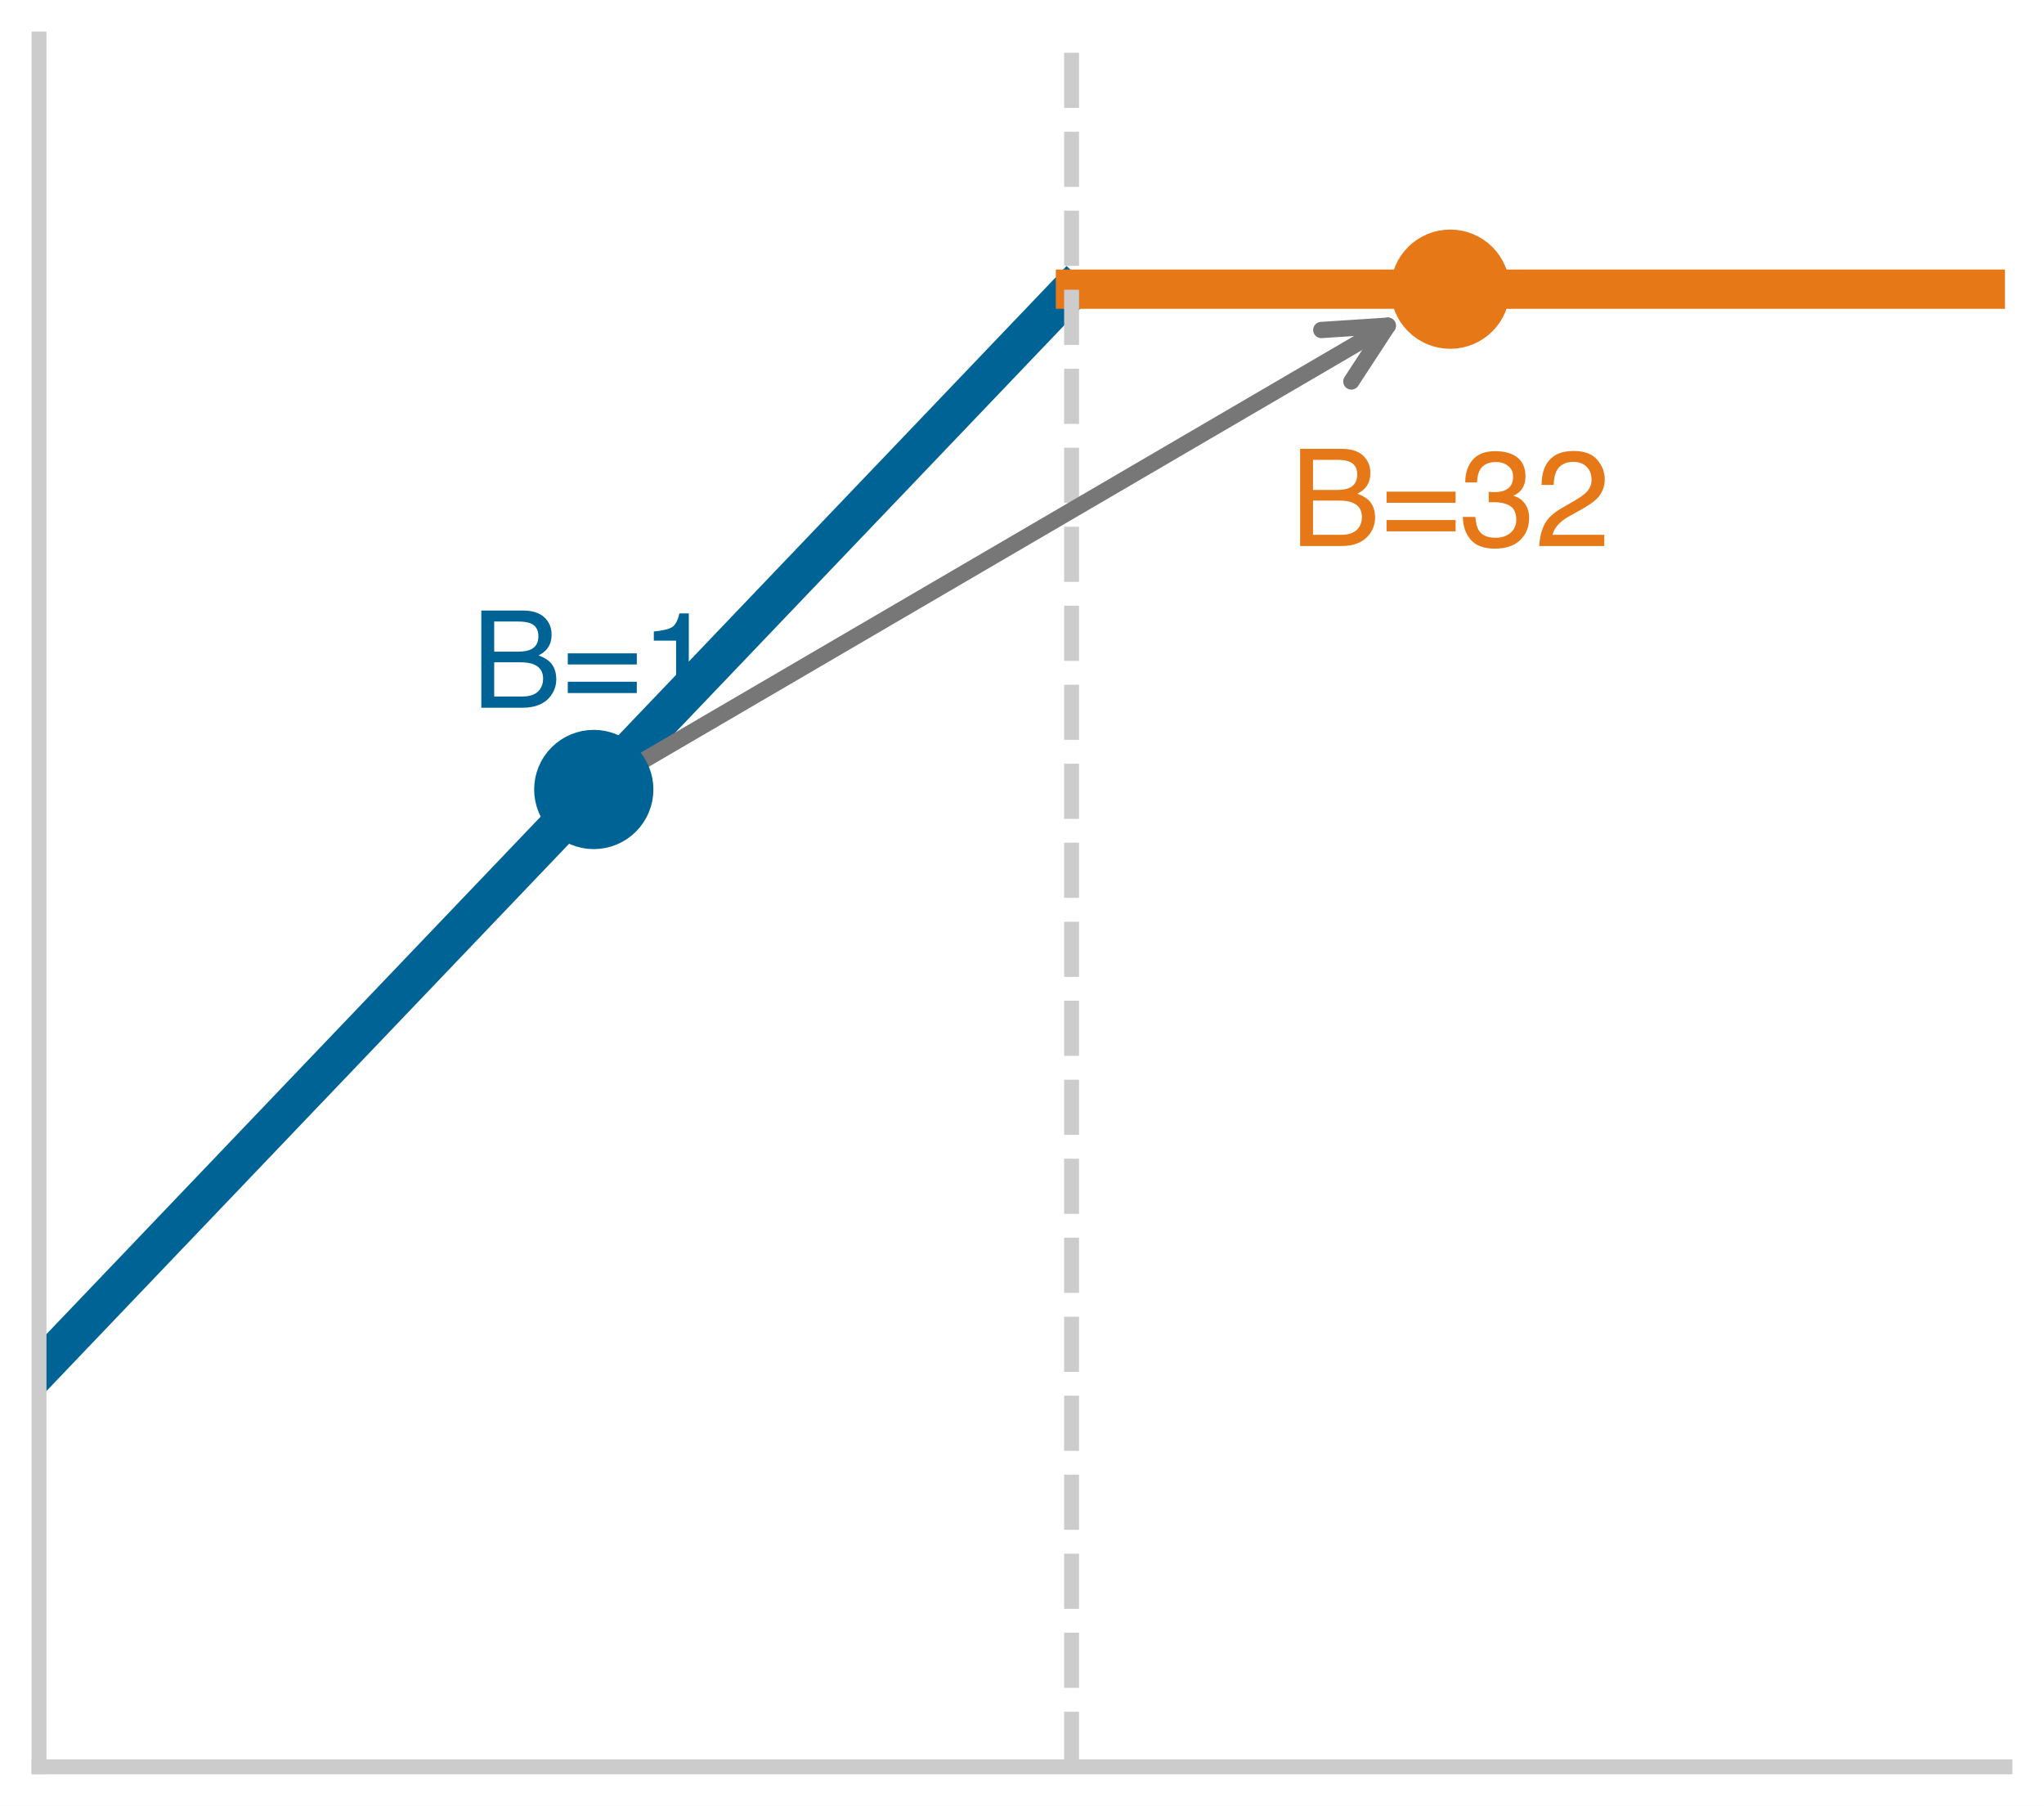
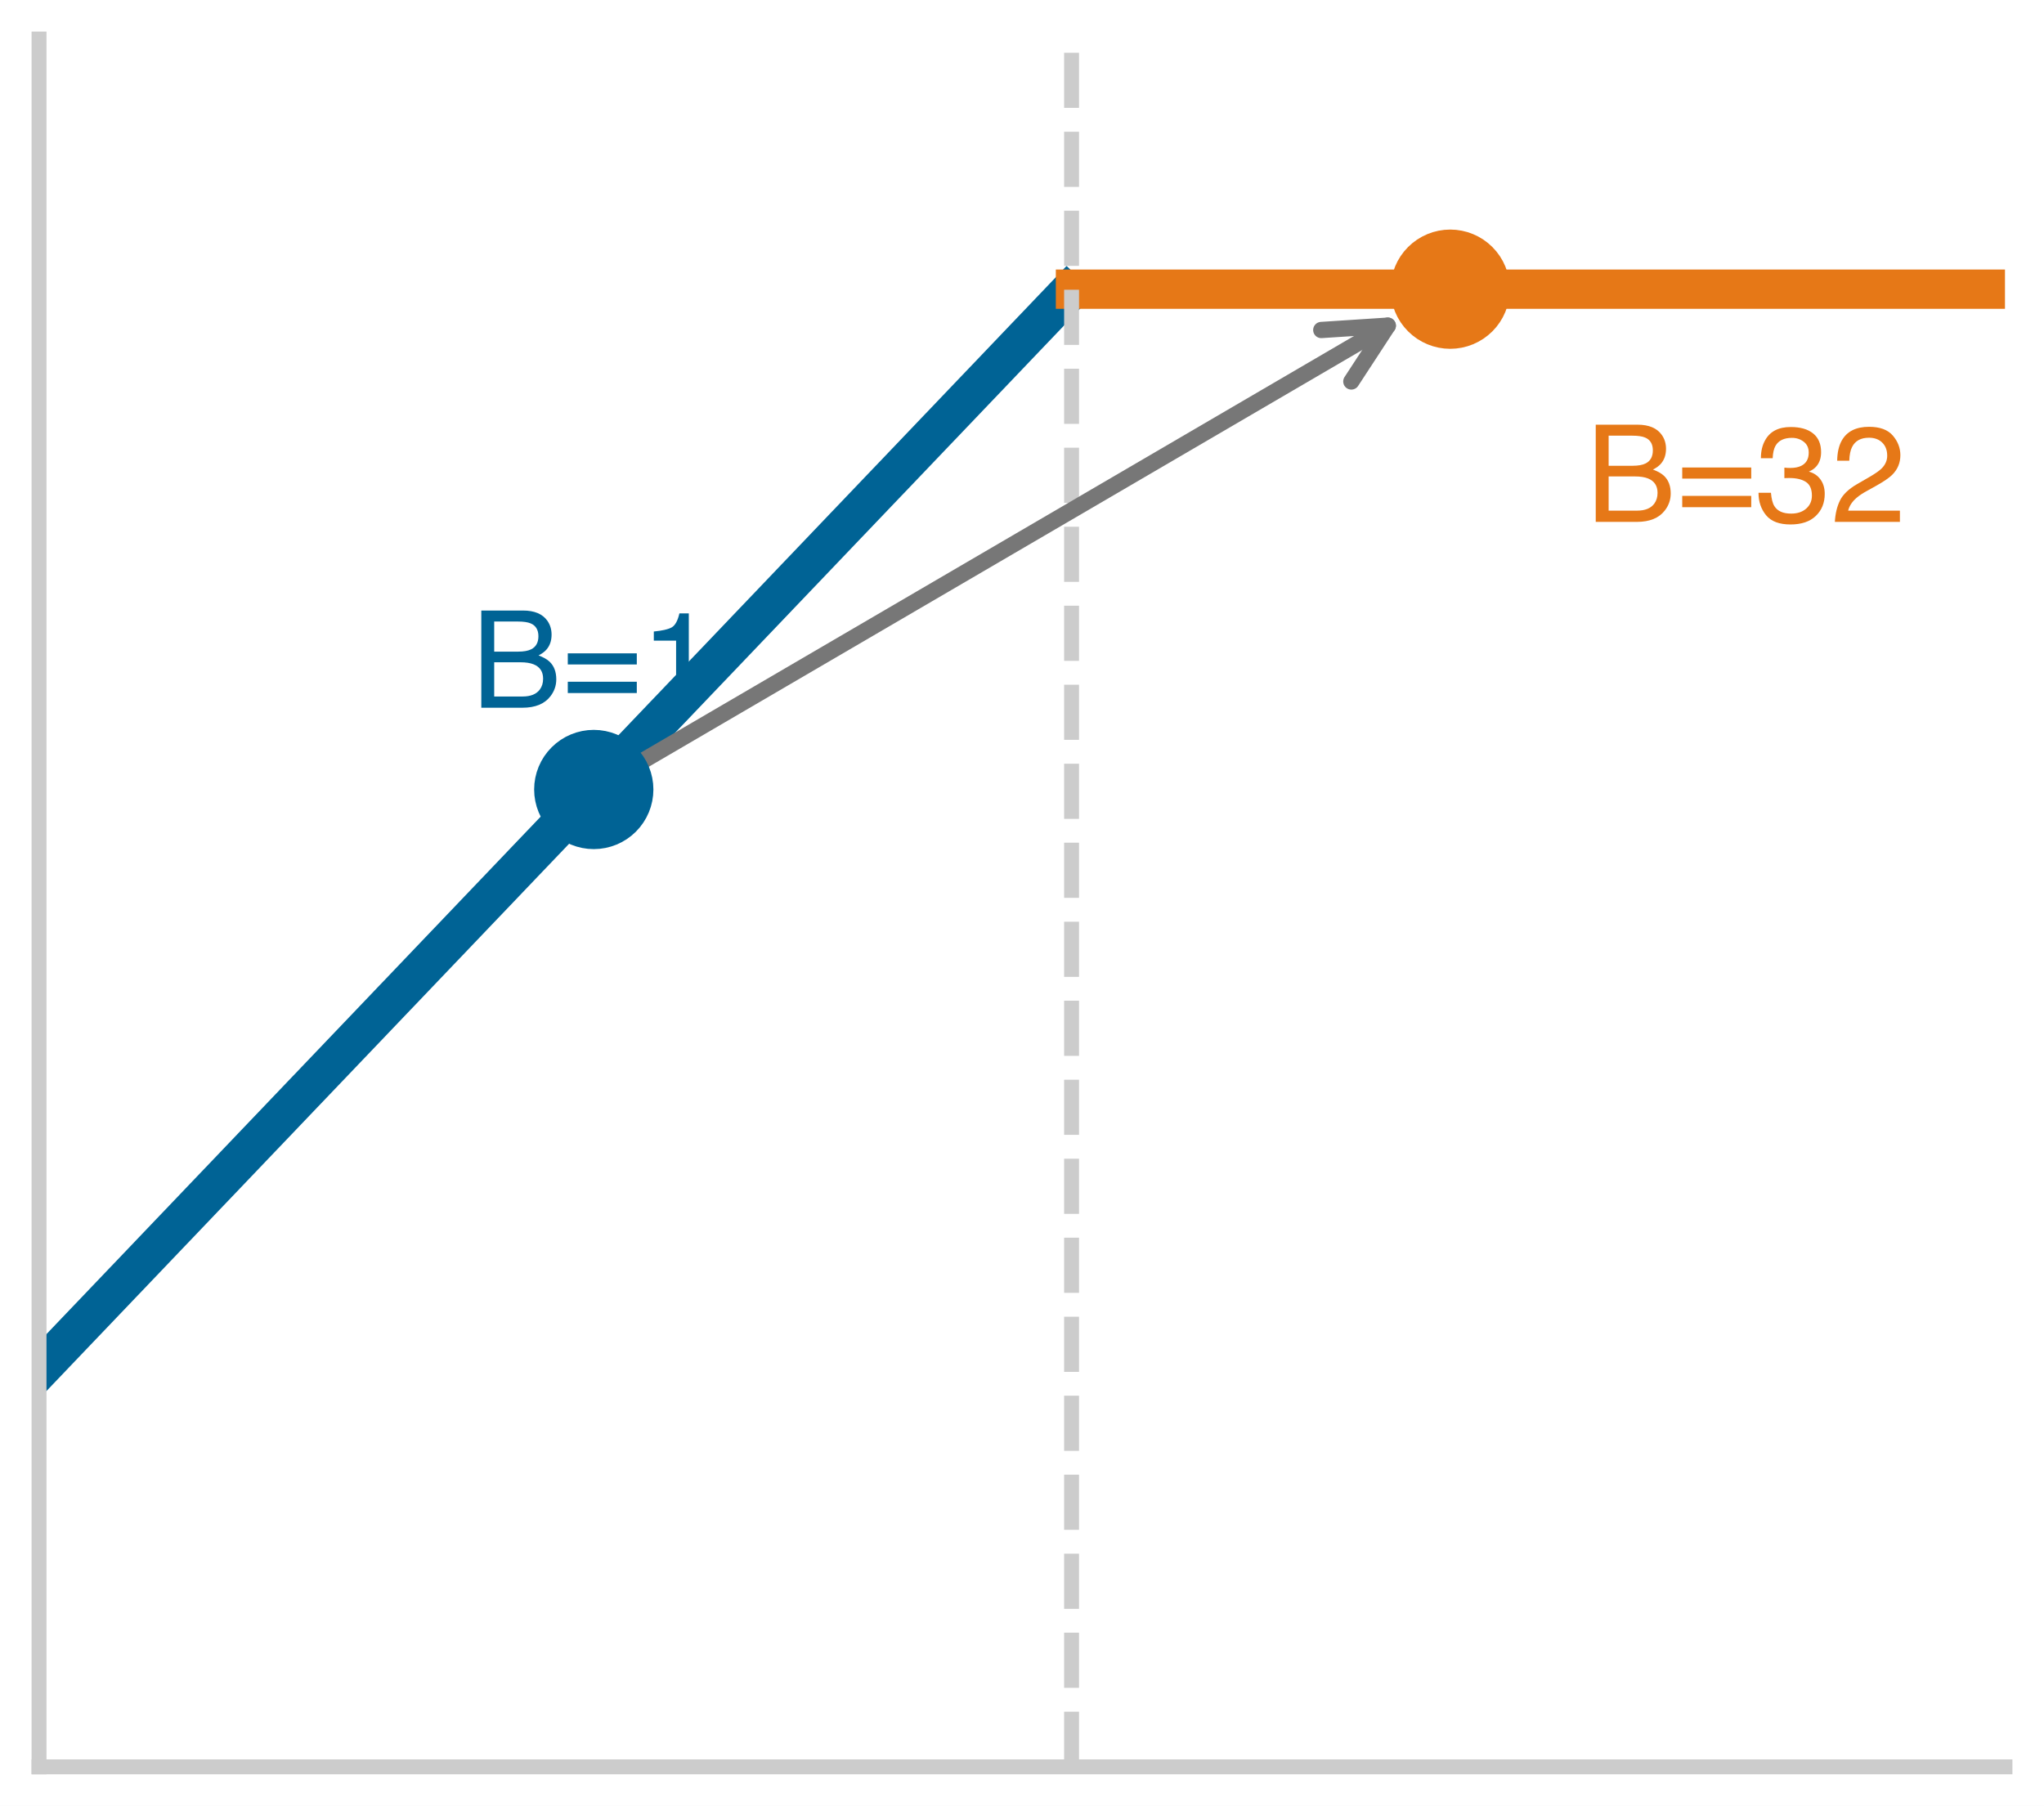
<svg xmlns="http://www.w3.org/2000/svg" xmlns:xlink="http://www.w3.org/1999/xlink" width="75.42pt" height="66.636pt" viewBox="0 0 75.42 66.636" version="1.1">
  <defs>
    <style type="text/css">*{stroke-linejoin: round; stroke-linecap: butt}</style>
  </defs>
  <g id="figure_1">
    <g id="patch_1">
      <path d="M 0 66.636 L 75.42 66.636 L 75.42 0 L 0 0 z " style="fill: #ffffff" />
    </g>
    <g id="axes_1">
      <g id="patch_2">
        <path d="M 1.44 65.196 L 73.98 65.196 L 73.98 1.44 L 1.44 1.44 z " style="fill: #ffffff" />
      </g>
      <g id="matplotlib.axis_1">
        <g id="xtick_1">
          <g id="line2d_1" />
        </g>
        <g id="xtick_2">
          <g id="line2d_2" />
        </g>
        <g id="xtick_3">
          <g id="line2d_3" />
        </g>
        <g id="xtick_4">
          <g id="line2d_4" />
        </g>
        <g id="xtick_5">
          <g id="line2d_5" />
        </g>
        <g id="xtick_6">
          <g id="line2d_6" />
        </g>
        <g id="xtick_7">
          <g id="line2d_7" />
        </g>
        <g id="xtick_8">
          <g id="line2d_8" />
        </g>
        <g id="xtick_9">
          <g id="line2d_9" />
        </g>
        <g id="xtick_10">
          <g id="line2d_10" />
        </g>
        <g id="xtick_11">
          <g id="line2d_11" />
        </g>
        <g id="xtick_12">
          <g id="line2d_12" />
        </g>
        <g id="xtick_13">
          <g id="line2d_13" />
        </g>
        <g id="xtick_14">
          <g id="line2d_14" />
        </g>
        <g id="xtick_15">
          <g id="line2d_15" />
        </g>
        <g id="xtick_16">
          <g id="line2d_16" />
        </g>
        <g id="xtick_17">
          <g id="line2d_17" />
        </g>
        <g id="xtick_18">
          <g id="line2d_18" />
        </g>
        <g id="xtick_19">
          <g id="line2d_19" />
        </g>
        <g id="xtick_20">
          <g id="line2d_20" />
        </g>
        <g id="xtick_21">
          <g id="line2d_21" />
        </g>
        <g id="xtick_22">
          <g id="line2d_22" />
        </g>
      </g>
      <g id="matplotlib.axis_2">
        <g id="ytick_1">
          <g id="line2d_23" />
        </g>
        <g id="ytick_2">
          <g id="line2d_24" />
        </g>
        <g id="ytick_3">
          <g id="line2d_25" />
        </g>
        <g id="ytick_4">
          <g id="line2d_26" />
        </g>
        <g id="ytick_5">
          <g id="line2d_27" />
        </g>
        <g id="ytick_6">
          <g id="line2d_28" />
        </g>
        <g id="ytick_7">
          <g id="line2d_29" />
        </g>
        <g id="ytick_8">
          <g id="line2d_30" />
        </g>
        <g id="ytick_9">
          <g id="line2d_31" />
        </g>
        <g id="ytick_10">
          <g id="line2d_32" />
        </g>
        <g id="ytick_11">
          <g id="line2d_33" />
        </g>
        <g id="ytick_12">
          <g id="line2d_34" />
        </g>
        <g id="ytick_13">
          <g id="line2d_35" />
        </g>
        <g id="ytick_14">
          <g id="line2d_36" />
        </g>
        <g id="ytick_15">
          <g id="line2d_37" />
        </g>
        <g id="ytick_16">
          <g id="line2d_38" />
        </g>
        <g id="ytick_17">
          <g id="line2d_39" />
        </g>
      </g>
      <g id="line2d_40">
        <path d="M 1.44 50.566 L 1.744 50.248 L 2.047 49.93 L 2.351 49.612 L 2.654 49.294 L 2.958 48.976 L 3.261 48.659 L 3.565 48.341 L 3.868 48.023 L 4.172 47.705 L 4.475 47.387 L 4.779 47.07 L 5.082 46.752 L 5.386 46.434 L 5.689 46.116 L 5.993 45.798 L 6.296 45.48 L 6.6 45.163 L 6.903 44.845 L 7.207 44.527 L 7.51 44.209 L 7.814 43.891 L 8.117 43.574 L 8.421 43.256 L 8.724 42.938 L 9.028 42.62 L 9.331 42.302 L 9.635 41.984 L 9.938 41.667 L 10.242 41.349 L 10.545 41.031 L 10.849 40.713 L 11.152 40.395 L 11.456 40.078 L 11.759 39.76 L 12.063 39.442 L 12.367 39.124 L 12.67 38.806 L 12.974 38.488 L 13.277 38.171 L 13.581 37.853 L 13.884 37.535 L 14.188 37.217 L 14.491 36.899 L 14.795 36.582 L 15.098 36.264 L 15.402 35.946 L 15.705 35.628 L 16.009 35.31 L 16.312 34.992 L 16.616 34.675 L 16.919 34.357 L 17.223 34.039 L 17.526 33.721 L 17.83 33.403 L 18.133 33.086 L 18.437 32.768 L 18.74 32.45 L 19.044 32.132 L 19.347 31.814 L 19.651 31.496 L 19.954 31.179 L 20.258 30.861 L 20.561 30.543 L 20.865 30.225 L 21.168 29.907 L 21.472 29.59 L 21.775 29.272 L 22.079 28.954 L 22.383 28.636 L 22.686 28.318 L 22.99 28 L 23.293 27.683 L 23.597 27.365 L 23.9 27.047 L 24.204 26.729 L 24.507 26.411 L 24.811 26.094 L 25.114 25.776 L 25.418 25.458 L 25.721 25.14 L 26.025 24.822 L 26.328 24.505 L 26.632 24.187 L 26.935 23.869 L 27.239 23.551 L 27.542 23.233 L 27.846 22.915 L 28.149 22.598 L 28.453 22.28 L 28.756 21.962 L 29.06 21.644 L 29.363 21.326 L 29.667 21.009 L 29.97 20.691 L 30.274 20.373 L 30.577 20.055 L 30.881 19.737 L 31.184 19.419 L 31.488 19.102 L 31.791 18.784 L 32.095 18.466 L 32.398 18.148 L 32.702 17.83 L 33.006 17.513 L 33.309 17.195 L 33.613 16.877 L 33.916 16.559 L 34.22 16.241 L 34.523 15.923 L 34.827 15.606 L 35.13 15.288 L 35.434 14.97 L 35.737 14.652 L 36.041 14.334 L 36.344 14.017 L 36.648 13.699 L 36.951 13.381 L 37.255 13.063 L 37.558 12.745 L 37.862 12.427 L 38.165 12.11 L 38.469 11.792 L 38.772 11.474 L 39.076 11.156 L 39.379 10.838 " clip-path="url(#pb95f9e5162)" style="fill: none; stroke: #006395; stroke-width: 1.45; stroke-linecap: square" />
      </g>
      <g id="line2d_41">
        <path d="M 39.683 10.671 L 39.986 10.671 L 40.29 10.671 L 40.593 10.671 L 40.897 10.671 L 41.2 10.671 L 41.504 10.671 L 41.807 10.671 L 42.111 10.671 L 42.414 10.671 L 42.718 10.671 L 43.022 10.671 L 43.325 10.671 L 43.629 10.671 L 43.932 10.671 L 44.236 10.671 L 44.539 10.671 L 44.843 10.671 L 45.146 10.671 L 45.45 10.671 L 45.753 10.671 L 46.057 10.671 L 46.36 10.671 L 46.664 10.671 L 46.967 10.671 L 47.271 10.671 L 47.574 10.671 L 47.878 10.671 L 48.181 10.671 L 48.485 10.671 L 48.788 10.671 L 49.092 10.671 L 49.395 10.671 L 49.699 10.671 L 50.002 10.671 L 50.306 10.671 L 50.609 10.671 L 50.913 10.671 L 51.216 10.671 L 51.52 10.671 L 51.823 10.671 L 52.127 10.671 L 52.43 10.671 L 52.734 10.671 L 53.037 10.671 L 53.341 10.671 L 53.645 10.671 L 53.948 10.671 L 54.252 10.671 L 54.555 10.671 L 54.859 10.671 L 55.162 10.671 L 55.466 10.671 L 55.769 10.671 L 56.073 10.671 L 56.376 10.671 L 56.68 10.671 L 56.983 10.671 L 57.287 10.671 L 57.59 10.671 L 57.894 10.671 L 58.197 10.671 L 58.501 10.671 L 58.804 10.671 L 59.108 10.671 L 59.411 10.671 L 59.715 10.671 L 60.018 10.671 L 60.322 10.671 L 60.625 10.671 L 60.929 10.671 L 61.232 10.671 L 61.536 10.671 L 61.839 10.671 L 62.143 10.671 L 62.446 10.671 L 62.75 10.671 L 63.053 10.671 L 63.357 10.671 L 63.661 10.671 L 63.964 10.671 L 64.268 10.671 L 64.571 10.671 L 64.875 10.671 L 65.178 10.671 L 65.482 10.671 L 65.785 10.671 L 66.089 10.671 L 66.392 10.671 L 66.696 10.671 L 66.999 10.671 L 67.303 10.671 L 67.606 10.671 L 67.91 10.671 L 68.213 10.671 L 68.517 10.671 L 68.82 10.671 L 69.124 10.671 L 69.427 10.671 L 69.731 10.671 L 70.034 10.671 L 70.338 10.671 L 70.641 10.671 L 70.945 10.671 L 71.248 10.671 L 71.552 10.671 L 71.855 10.671 L 72.159 10.671 L 72.462 10.671 L 72.766 10.671 L 73.069 10.671 L 73.373 10.671 L 73.676 10.671 L 73.98 10.671 " clip-path="url(#pb95f9e5162)" style="fill: none; stroke: #e67817; stroke-width: 1.45; stroke-linecap: square" />
      </g>
      <g id="line2d_42">
        <path d="M 39.539 65.196 L 39.539 1.44 " clip-path="url(#pb95f9e5162)" style="fill: none; stroke-dasharray: 2.035,0.88; stroke-dashoffset: 0; stroke: #cccccc; stroke-width: 0.55" />
      </g>
      <g id="patch_3">
        <path d="M 1.44 65.196 L 1.44 1.44 " style="fill: none; stroke: #cccccc; stroke-width: 0.55; stroke-linejoin: miter; stroke-linecap: square" />
      </g>
      <g id="patch_4">
        <path d="M 1.44 65.196 L 73.98 65.196 " style="fill: none; stroke: #cccccc; stroke-width: 0.55; stroke-linejoin: miter; stroke-linecap: square" />
      </g>
      <g id="patch_5">
        <path d="M 23.633 28.125 Q 37.71 19.902 51.207 12.017 " style="fill: none; stroke: #777777; stroke-width: 0.6; stroke-linecap: round" />
        <path d="M 48.753 12.177 L 51.207 12.017 L 49.862 14.076 " style="fill: none; stroke: #777777; stroke-width: 0.6; stroke-linecap: round" />
      </g>
      <g id="text_1">
        <g style="fill: #006395" transform="translate(17.39066 26.11536) scale(0.05 -0.05)">
          <defs>
            <path id="Helvetica-42" d="M 2213 2650 Q 2606 2650 2825 2759 Q 3169 2931 3169 3378 Q 3169 3828 2803 3984 Q 2597 4072 2191 4072 L 1081 4072 L 1081 2650 L 2213 2650 z M 2422 531 Q 2994 531 3238 863 Q 3391 1072 3391 1369 Q 3391 1869 2944 2050 Q 2706 2147 2316 2147 L 1081 2147 L 1081 531 L 2422 531 z M 472 4591 L 2444 4591 Q 3250 4591 3591 4109 Q 3791 3825 3791 3453 Q 3791 3019 3544 2741 Q 3416 2594 3175 2472 Q 3528 2338 3703 2169 Q 4013 1869 4013 1341 Q 4013 897 3734 538 Q 3319 0 2413 0 L 472 0 L 472 4591 z " transform="scale(0.015625)" />
            <path id="Helvetica-3d" d="M 3547 2569 L 3547 2044 L 288 2044 L 288 2569 L 3547 2569 z M 3547 1228 L 3547 694 L 288 694 L 288 1228 L 3547 1228 z " transform="scale(0.015625)" />
            <path id="Helvetica-31" d="M 613 3169 L 613 3600 Q 1222 3659 1462 3798 Q 1703 3938 1822 4456 L 2266 4456 L 2266 0 L 1666 0 L 1666 3169 L 613 3169 z " transform="scale(0.015625)" />
          </defs>
          <use xlink:href="#Helvetica-42" />
          <use xlink:href="#Helvetica-3d" transform="translate(66.69922 0)" />
          <use xlink:href="#Helvetica-31" transform="translate(125.0977 0)" />
        </g>
      </g>
      <g id="text_2">
-         <g style="fill: #e67817" transform="translate(47.60316 20.14892) scale(0.05 -0.05)">
+         <g style="fill: #e67817" transform="translate(58.51137 19.2575) scale(0.05 -0.05)">
          <defs>
            <path id="Helvetica-33" d="M 1663 -122 Q 869 -122 511 314 Q 153 750 153 1375 L 741 1375 Q 778 941 903 744 Q 1122 391 1694 391 Q 2138 391 2406 628 Q 2675 866 2675 1241 Q 2675 1703 2392 1887 Q 2109 2072 1606 2072 Q 1550 2072 1492 2070 Q 1434 2069 1375 2066 L 1375 2563 Q 1463 2553 1522 2550 Q 1581 2547 1650 2547 Q 1966 2547 2169 2647 Q 2525 2822 2525 3272 Q 2525 3606 2287 3787 Q 2050 3969 1734 3969 Q 1172 3969 956 3594 Q 838 3388 822 3006 L 266 3006 Q 266 3506 466 3856 Q 809 4481 1675 4481 Q 2359 4481 2734 4176 Q 3109 3872 3109 3294 Q 3109 2881 2888 2625 Q 2750 2466 2531 2375 Q 2884 2278 3082 2001 Q 3281 1725 3281 1325 Q 3281 684 2859 281 Q 2438 -122 1663 -122 z " transform="scale(0.015625)" />
            <path id="Helvetica-32" d="M 200 0 Q 231 578 439 1006 Q 647 1434 1250 1784 L 1850 2131 Q 2253 2366 2416 2531 Q 2672 2791 2672 3125 Q 2672 3516 2437 3745 Q 2203 3975 1813 3975 Q 1234 3975 1013 3538 Q 894 3303 881 2888 L 309 2888 Q 319 3472 525 3841 Q 891 4491 1816 4491 Q 2584 4491 2939 4075 Q 3294 3659 3294 3150 Q 3294 2613 2916 2231 Q 2697 2009 2131 1694 L 1703 1456 Q 1397 1288 1222 1134 Q 909 863 828 531 L 3272 531 L 3272 0 L 200 0 z " transform="scale(0.015625)" />
          </defs>
          <use xlink:href="#Helvetica-42" />
          <use xlink:href="#Helvetica-3d" transform="translate(66.69922 0)" />
          <use xlink:href="#Helvetica-33" transform="translate(125.0977 0)" />
          <use xlink:href="#Helvetica-32" transform="translate(180.7129 0)" />
        </g>
      </g>
      <g id="line2d_43">
        <defs>
          <path id="m3a64f1ad0f" d="M 0 1.7 C 0.451 1.7 0.883 1.521 1.202 1.202 C 1.521 0.883 1.7 0.451 1.7 0 C 1.7 -0.451 1.521 -0.883 1.202 -1.202 C 0.883 -1.521 0.451 -1.7 0 -1.7 C -0.451 -1.7 -0.883 -1.521 -1.202 -1.202 C -1.521 -0.883 -1.7 -0.451 -1.7 0 C -1.7 0.451 -1.521 0.883 -1.202 1.202 C -0.883 1.521 -0.451 1.7 0 1.7 z " style="stroke: #006395" />
        </defs>
        <g clip-path="url(#pb95f9e5162)">
          <use xlink:href="#m3a64f1ad0f" x="21.909" y="29.132" style="fill: #006395; stroke: #006395" />
        </g>
      </g>
      <g id="line2d_44">
        <defs>
          <path id="m589f3f28cf" d="M 0 1.7 C 0.451 1.7 0.883 1.521 1.202 1.202 C 1.521 0.883 1.7 0.451 1.7 0 C 1.7 -0.451 1.521 -0.883 1.202 -1.202 C 0.883 -1.521 0.451 -1.7 0 -1.7 C -0.451 -1.7 -0.883 -1.521 -1.202 -1.202 C -1.521 -0.883 -1.7 -0.451 -1.7 0 C -1.7 0.451 -1.521 0.883 -1.202 1.202 C -0.883 1.521 -0.451 1.7 0 1.7 z " style="stroke: #e67817" />
        </defs>
        <g clip-path="url(#pb95f9e5162)">
          <use xlink:href="#m589f3f28cf" x="53.511" y="10.671" style="fill: #e67817; stroke: #e67817" />
        </g>
      </g>
    </g>
  </g>
  <defs>
    <clipPath id="pb95f9e5162">
      <rect x="1.44" y="1.44" width="72.54" height="63.756" />
    </clipPath>
  </defs>
</svg>
